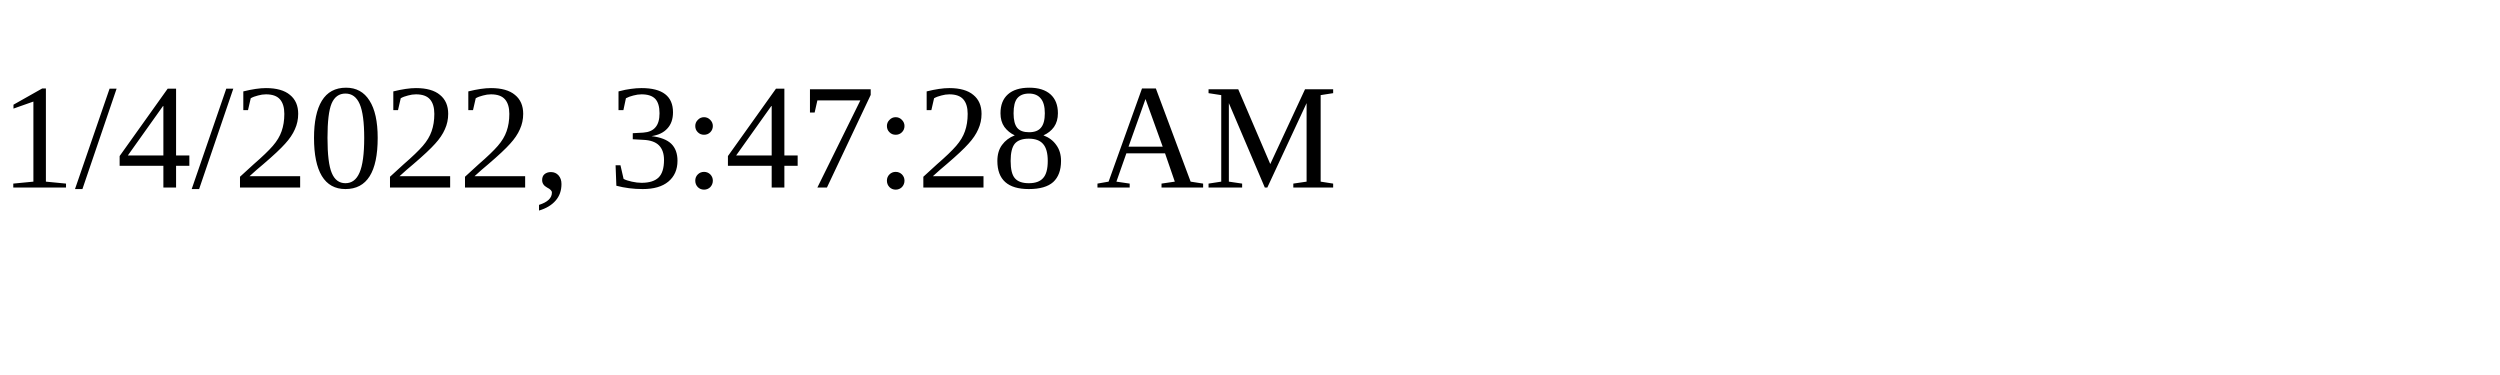
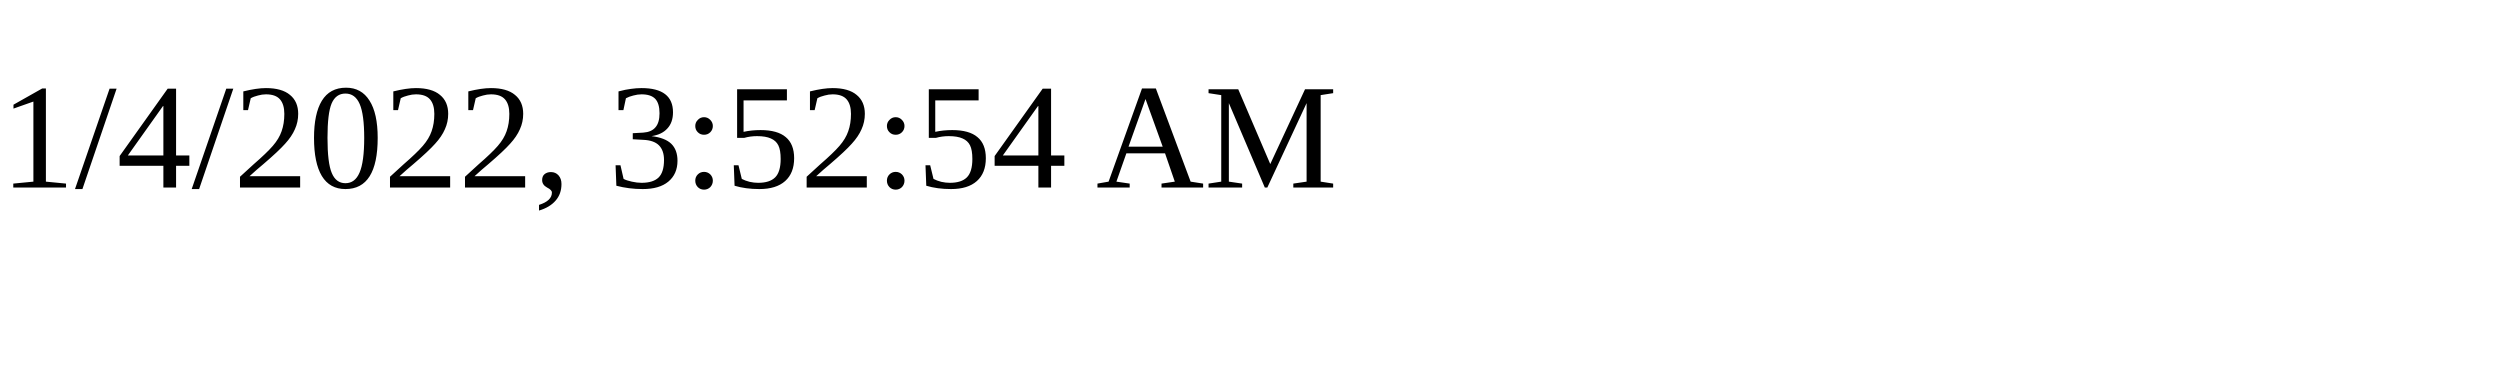
<svg xmlns="http://www.w3.org/2000/svg" height="30" width="200">
-   <text x="0" y="15">1/4/2022, 3:47:28 AM</text>
+   <text x="0" y="15">1/4/2022, 3:52:54 AM</text>
</svg>
